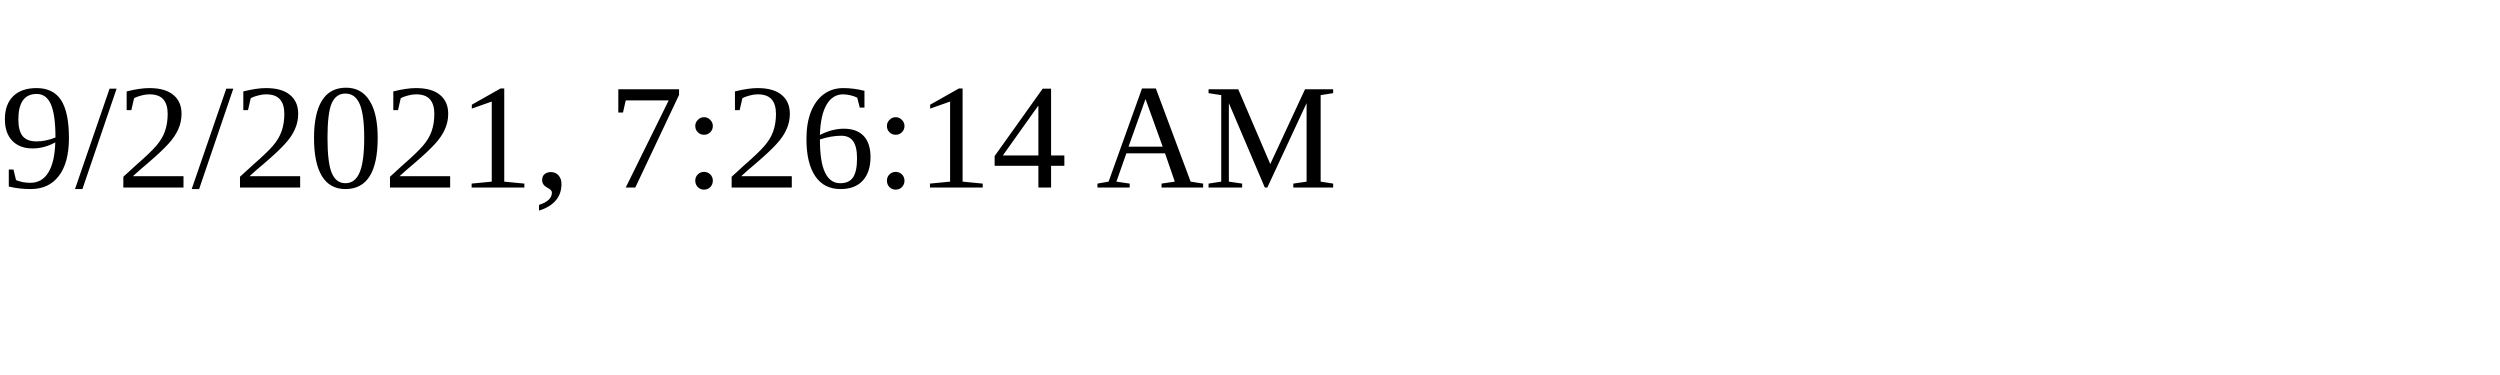
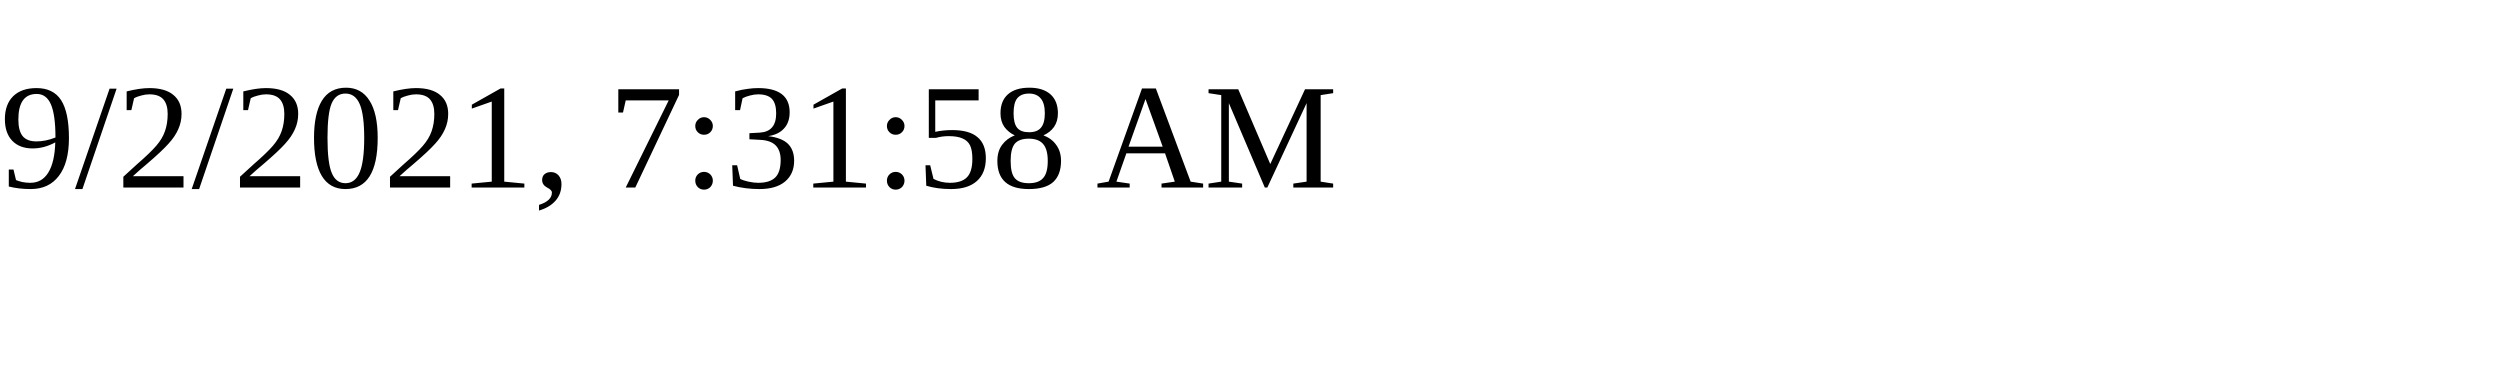
<svg xmlns="http://www.w3.org/2000/svg" height="30" width="200">
-   <text x="0" y="15">9/2/2021, 7:26:14 AM</text>
+   <text x="0" y="15">9/2/2021, 7:31:58 AM</text>
</svg>
